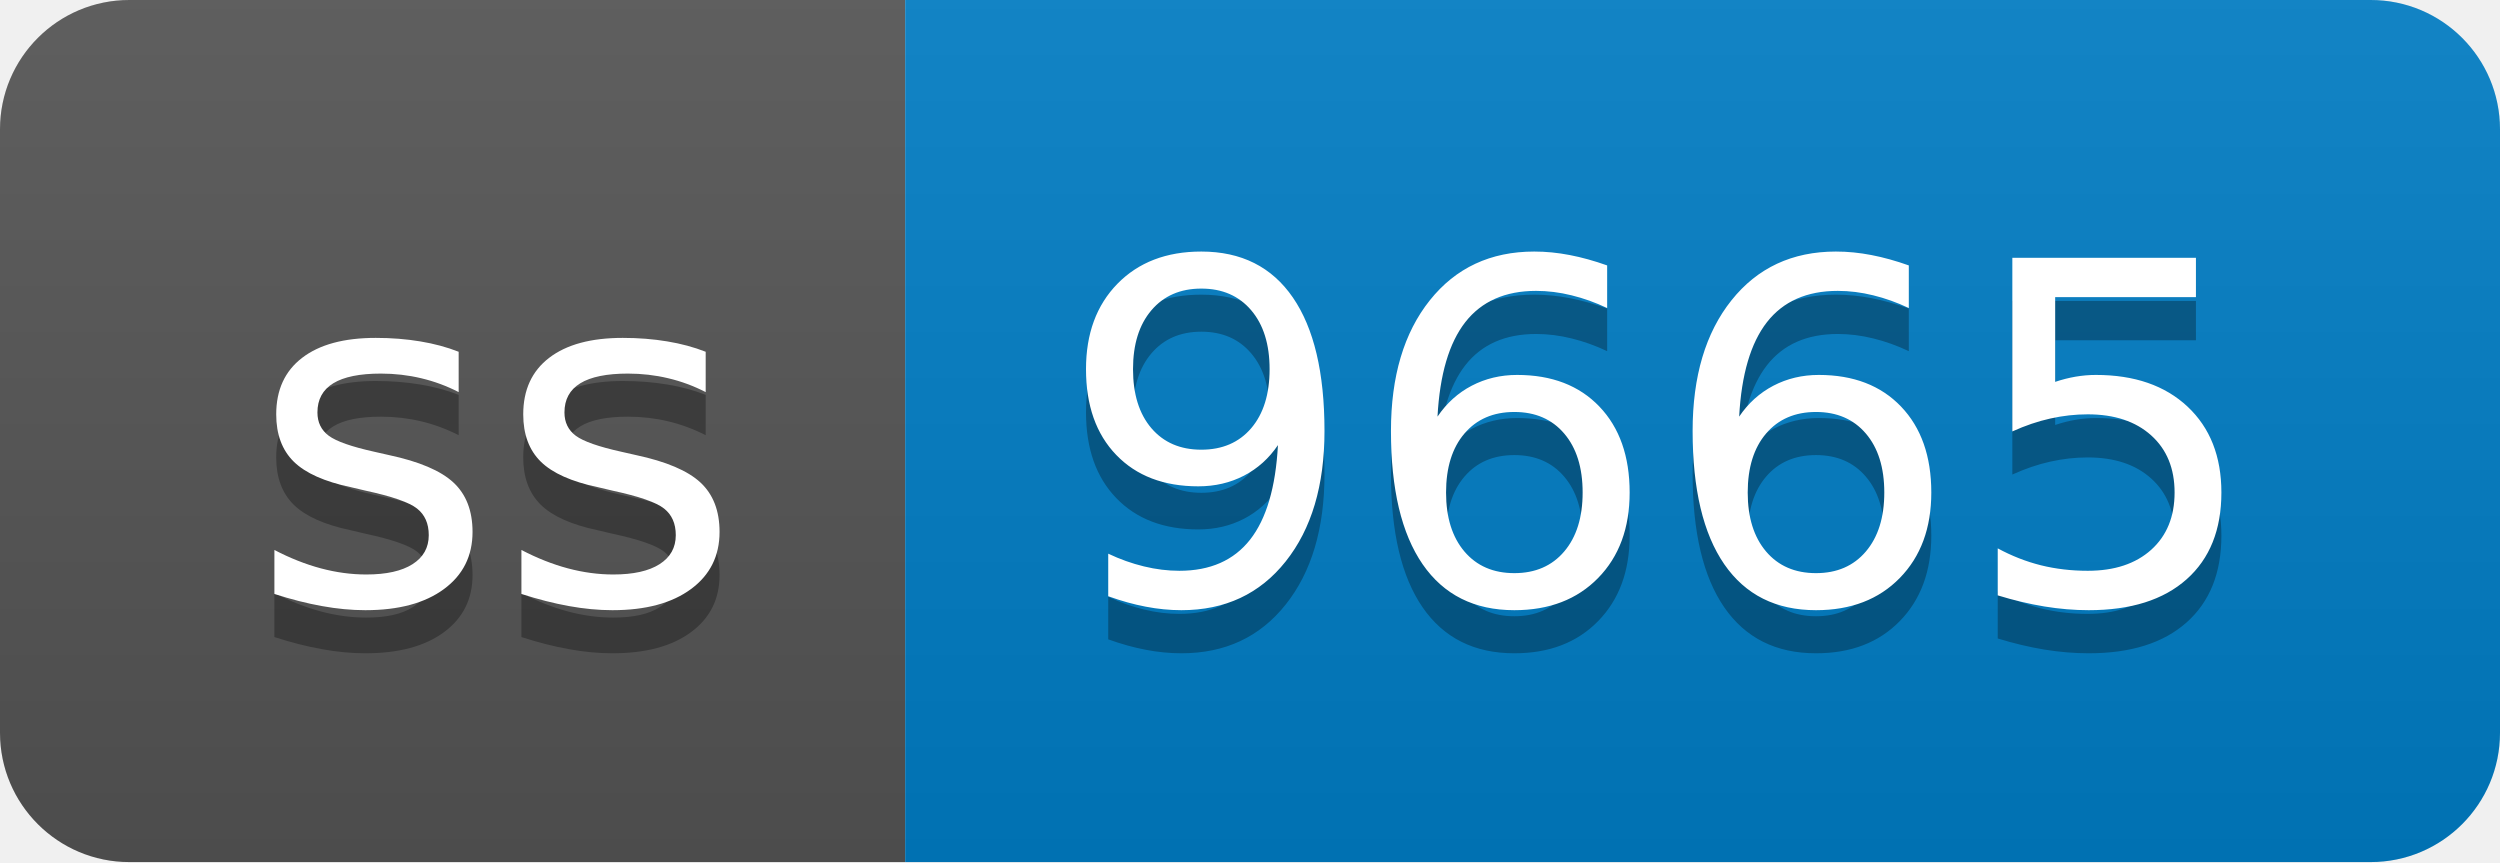
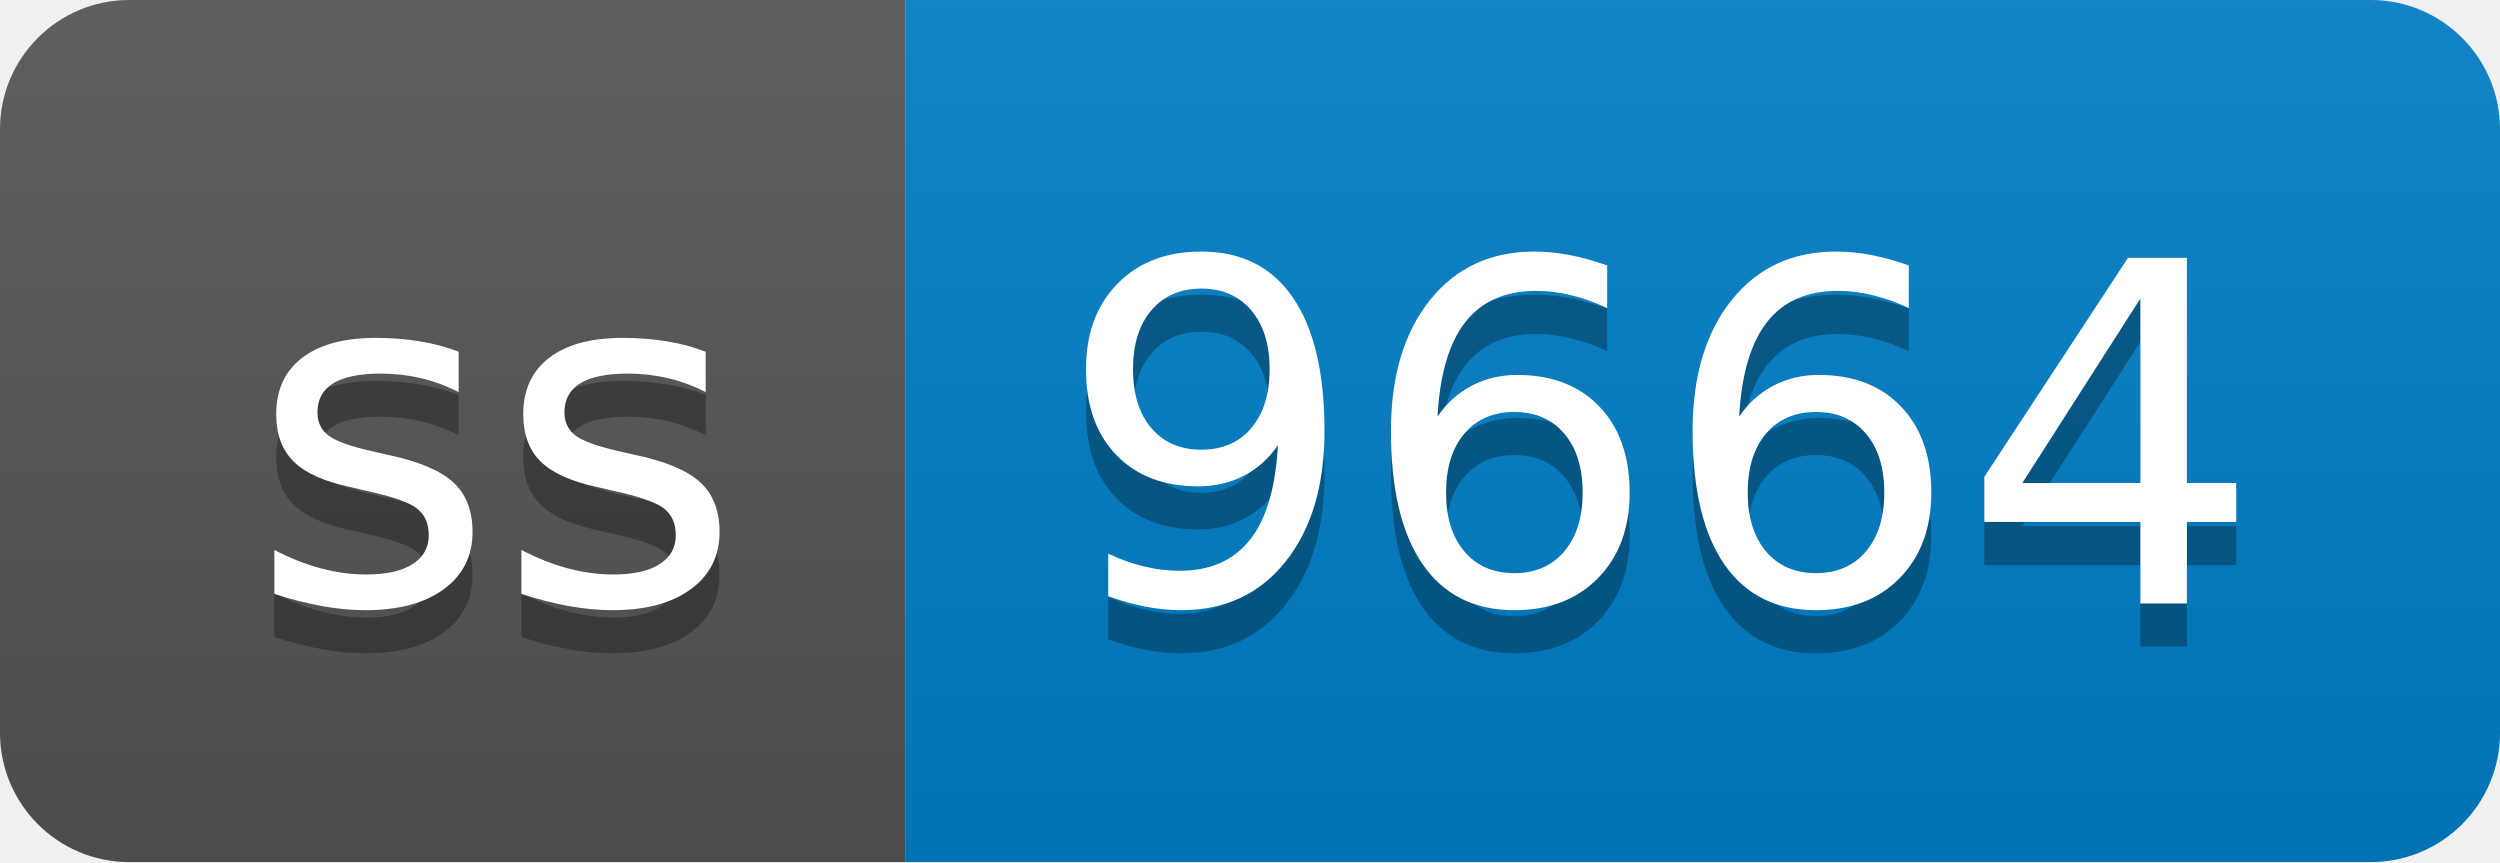
- <svg xmlns="http://www.w3.org/2000/svg" width="58" height="20" role="img" aria-label="ss: 9665">
+ <svg xmlns="http://www.w3.org/2000/svg" width="58" height="20" role="img" aria-label="ss: 9664">
  <linearGradient id="s" x2="0" y2="100%">
    <stop offset="0" stop-color="#bbb" stop-opacity=".1" />
    <stop offset="1" stop-opacity=".1" />
  </linearGradient>
  <clipPath id="r">
    <rect width="58" height="20" rx="3" fill="#fff" />
  </clipPath>
  <g clip-path="url(#r)">
    <rect width="21" height="20" fill="#555" />
    <rect x="21" width="37" height="20" fill="#007ec6" />
    <rect width="58" height="20" fill="url(#s)" />
  </g>
  <g fill="#fff" text-anchor="middle" font-family="Verdana,Geneva,DejaVu Sans,sans-serif" text-rendering="geometricPrecision" font-size="110">
    <text aria-hidden="true" x="115" y="150" fill="#010101" fill-opacity=".3" transform="scale(.1)" textLength="110">ss</text>
    <text x="115" y="140" transform="scale(.1)" fill="#fff" textLength="110">ss</text>
-     <text aria-hidden="true" x="385" y="150" fill="#010101" fill-opacity=".3" transform="scale(.1)" textLength="270">9665</text>
-     <text x="385" y="140" transform="scale(.1)" fill="#fff" textLength="270">9665</text>
+     <text aria-hidden="true" x="385" y="150" fill="#010101" fill-opacity=".3" transform="scale(.1)" textLength="270">9664</text>
+     <text x="385" y="140" transform="scale(.1)" fill="#fff" textLength="270">9664</text>
  </g>
</svg>
